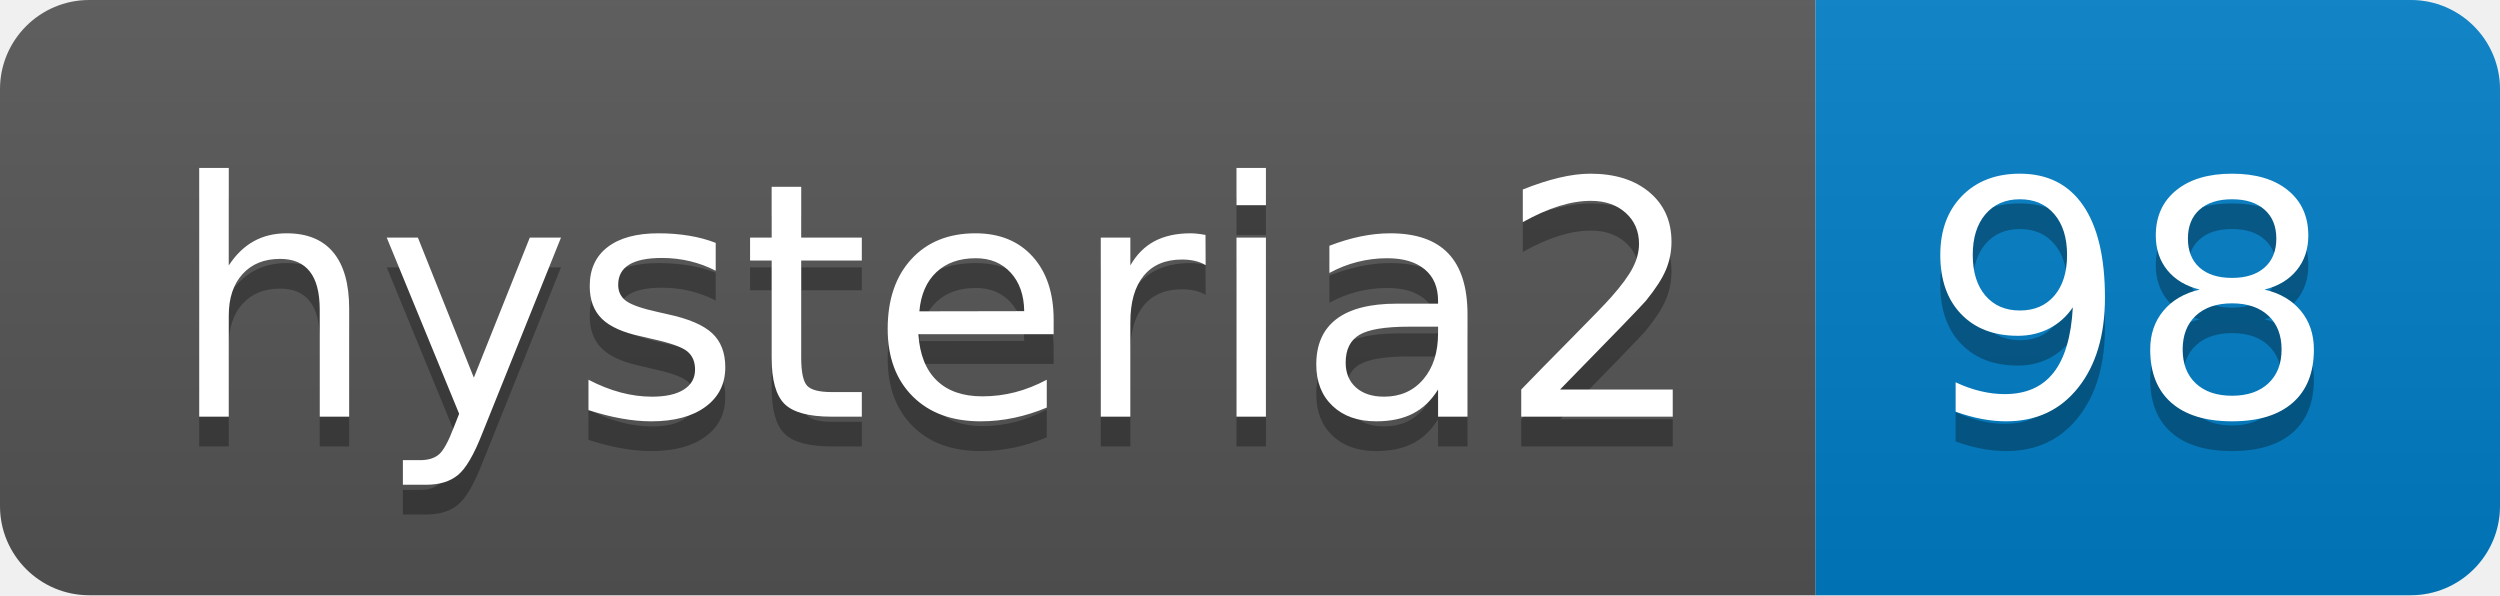
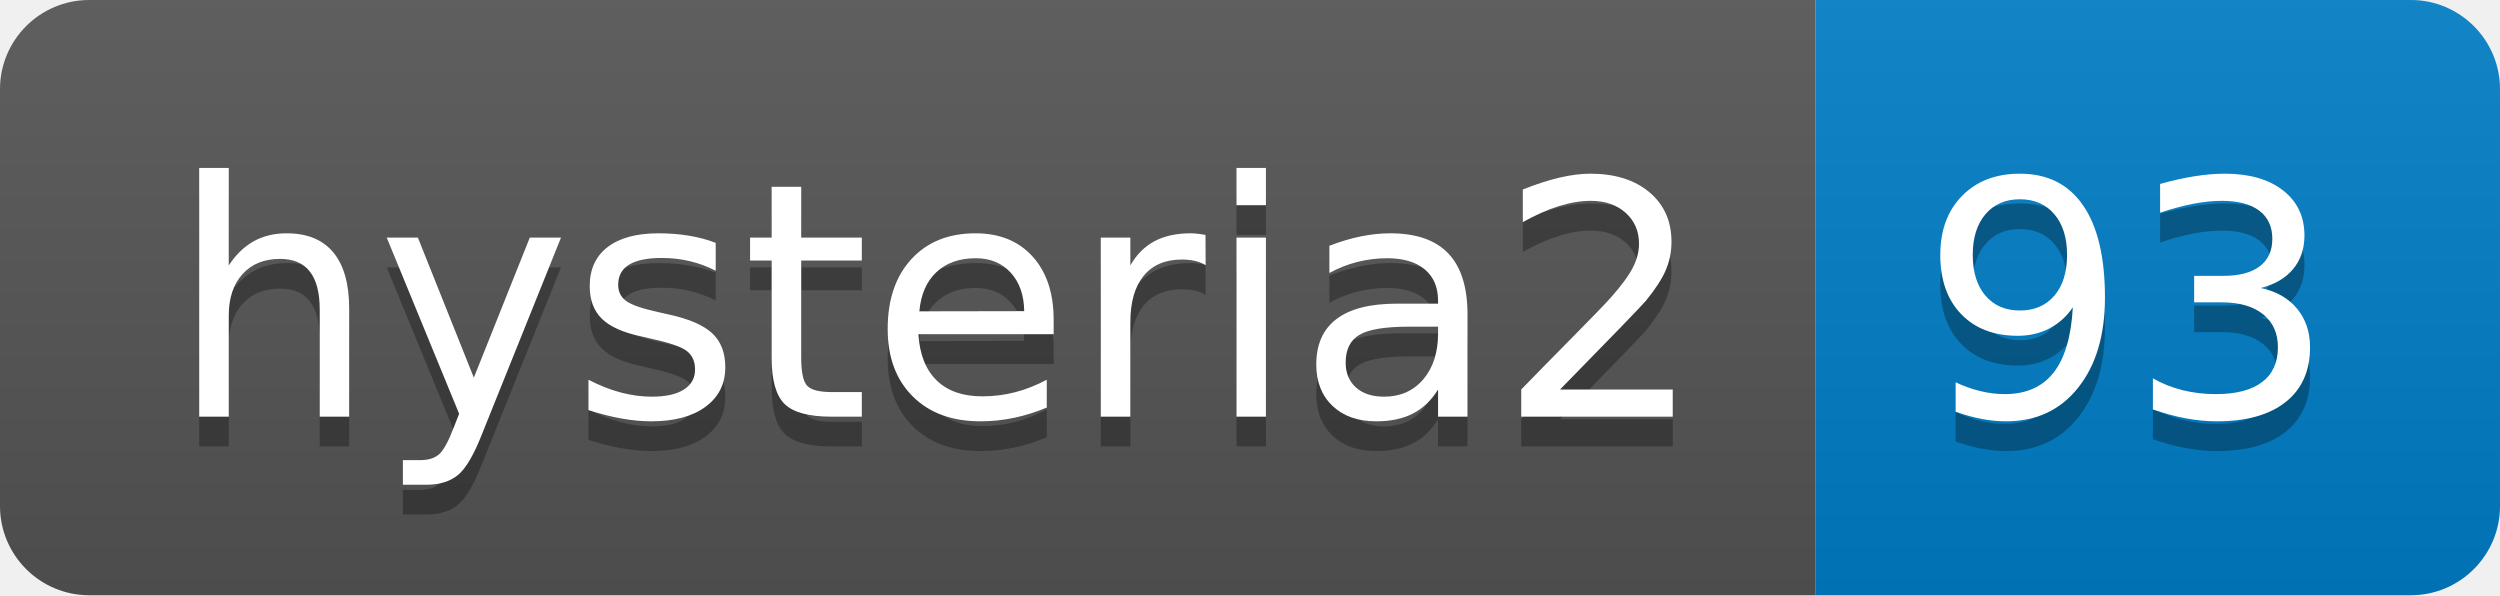
- <svg xmlns="http://www.w3.org/2000/svg" width="84" height="20" role="img" aria-label="hysteria2: 98">
+ <svg xmlns="http://www.w3.org/2000/svg" width="84" height="20" role="img" aria-label="hysteria2: 93">
  <linearGradient id="s" x2="0" y2="100%">
    <stop offset="0" stop-color="#bbb" stop-opacity=".1" />
    <stop offset="1" stop-opacity=".1" />
  </linearGradient>
  <clipPath id="r">
    <rect width="84" height="20" rx="3" fill="#fff" />
  </clipPath>
  <g clip-path="url(#r)">
    <rect width="61" height="20" fill="#555" />
    <rect x="61" width="23" height="20" fill="#007ec6" />
    <rect width="84" height="20" fill="url(#s)" />
  </g>
  <g fill="#fff" text-anchor="middle" font-family="Verdana,Geneva,DejaVu Sans,sans-serif" text-rendering="geometricPrecision" font-size="110">
    <text aria-hidden="true" x="315" y="150" fill="#010101" fill-opacity=".3" transform="scale(.1)" textLength="510">hysteria2</text>
    <text x="315" y="140" transform="scale(.1)" fill="#fff" textLength="510">hysteria2</text>
-     <text aria-hidden="true" x="715" y="150" fill="#010101" fill-opacity=".3" transform="scale(.1)" textLength="130">98</text>
-     <text x="715" y="140" transform="scale(.1)" fill="#fff" textLength="130">98</text>
+     <text aria-hidden="true" x="715" y="150" fill="#010101" fill-opacity=".3" transform="scale(.1)" textLength="130">93</text>
+     <text x="715" y="140" transform="scale(.1)" fill="#fff" textLength="130">93</text>
  </g>
</svg>
